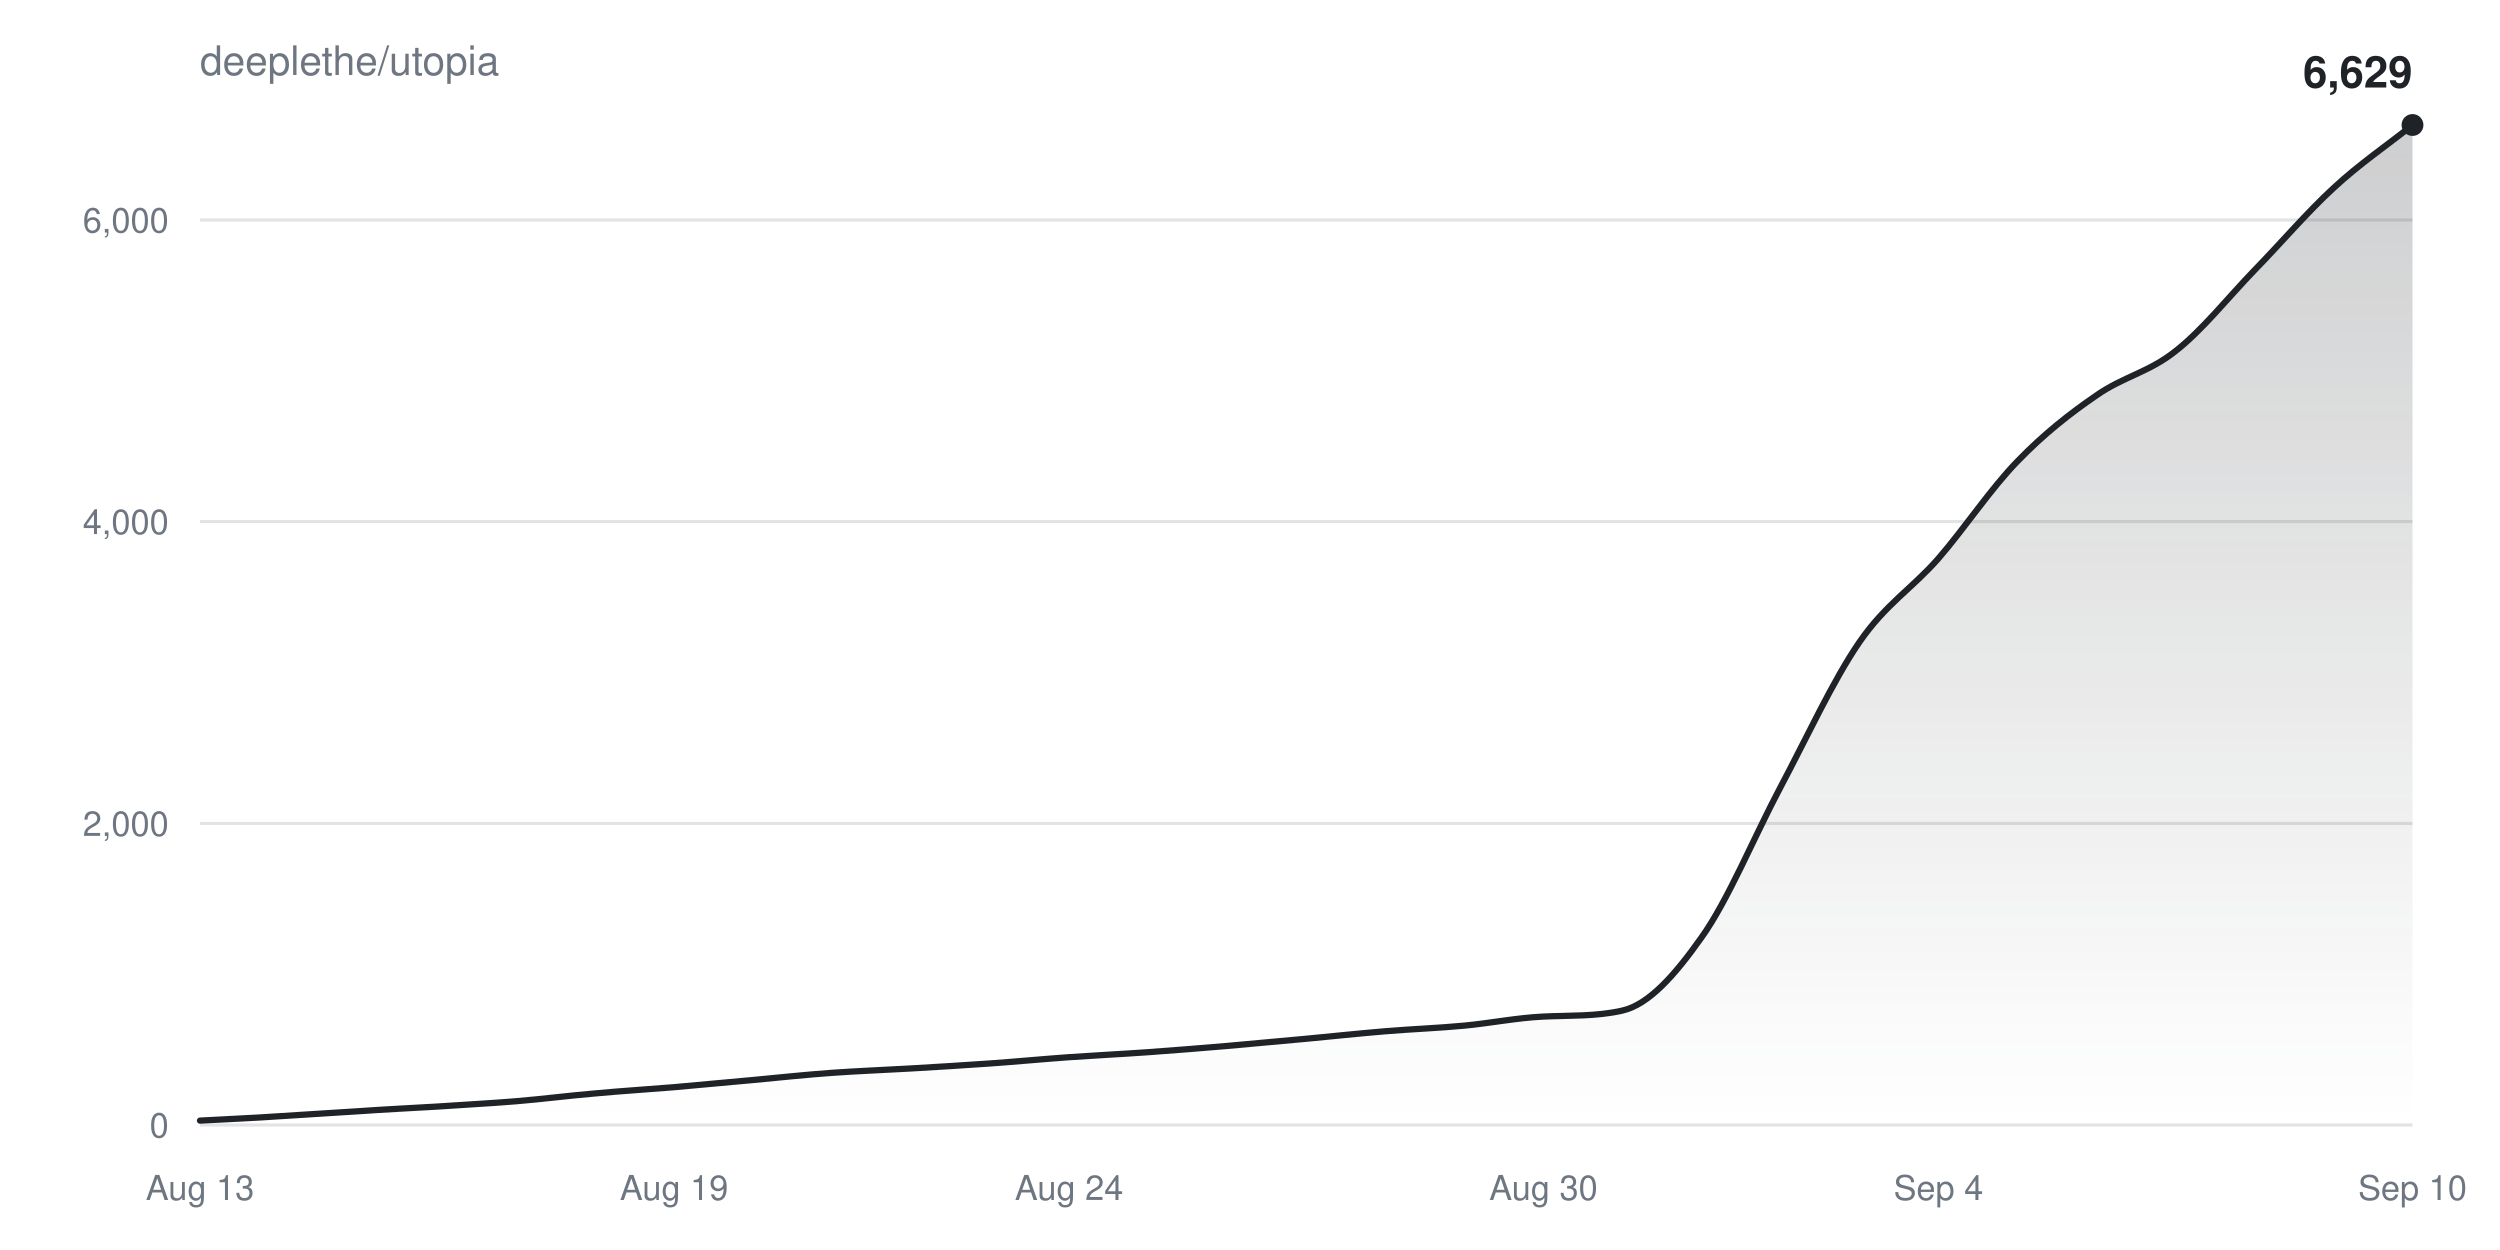
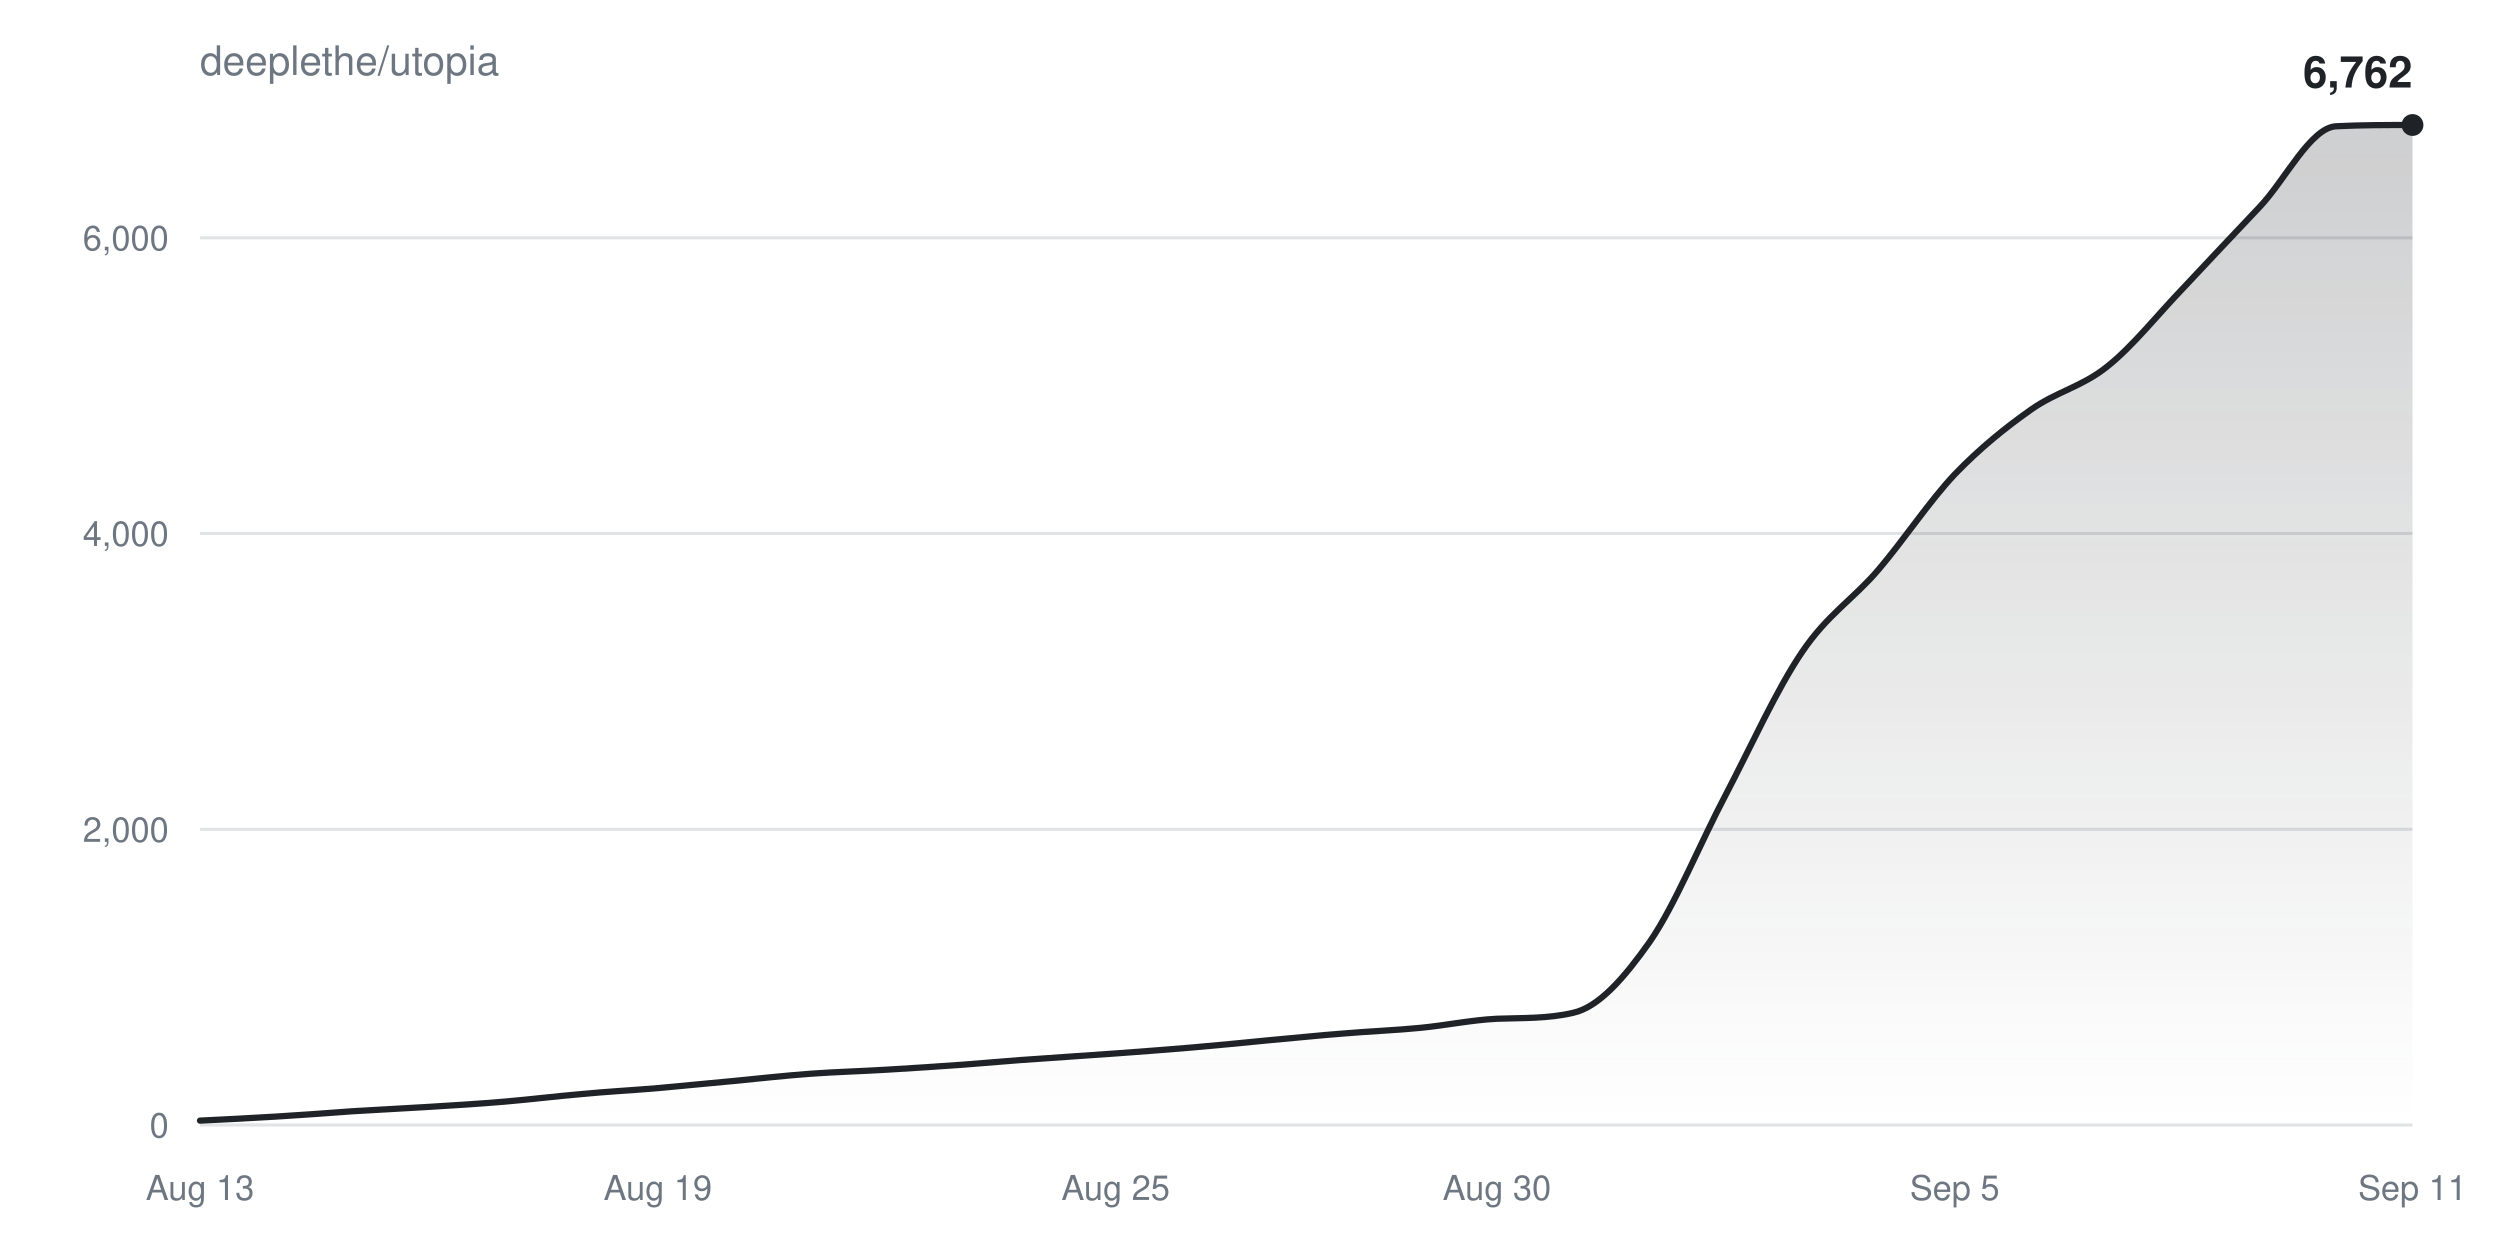
<svg xmlns="http://www.w3.org/2000/svg" width="800" height="400" viewBox="0 0 800 400" font-family="-apple-system,BlinkMacSystemFont,Segoe UI,Helvetica,Arial,sans-serif">
  <defs>
    <linearGradient id="fill" x1="0" y1="0" x2="0" y2="1">
      <stop offset="0%" stop-color="#1f2328" stop-opacity="0.22" />
      <stop offset="100%" stop-color="#1f2328" stop-opacity="0" />
    </linearGradient>
  </defs>
  <text x="64" y="24" fill="#6e7781" font-size="13">deeplethe/utopia</text>
  <g>
    <line x1="64" y1="360.0" x2="772" y2="360.0" stroke="#6e778133" />
    <text x="54" y="364.0" fill="#6e7781" font-size="11" text-anchor="end">0</text>
  </g>
  <g>
-     <line x1="64" y1="263.5" x2="772" y2="263.5" stroke="#6e778133" />
-     <text x="54" y="267.5" fill="#6e7781" font-size="11" text-anchor="end">2,000</text>
+     <line x1="64" y1="265.4" x2="772" y2="265.4" stroke="#6e778133" />
+     <text x="54" y="269.4" fill="#6e7781" font-size="11" text-anchor="end">2,000</text>
  </g>
  <g>
-     <line x1="64" y1="166.9" x2="772" y2="166.9" stroke="#6e778133" />
-     <text x="54" y="170.9" fill="#6e7781" font-size="11" text-anchor="end">4,000</text>
+     <line x1="64" y1="170.7" x2="772" y2="170.7" stroke="#6e778133" />
+     <text x="54" y="174.7" fill="#6e7781" font-size="11" text-anchor="end">4,000</text>
  </g>
  <g>
-     <line x1="64" y1="70.4" x2="772" y2="70.4" stroke="#6e778133" />
-     <text x="54" y="74.4" fill="#6e7781" font-size="11" text-anchor="end">6,000</text>
+     <line x1="64" y1="76.1" x2="772" y2="76.1" stroke="#6e778133" />
+     <text x="54" y="80.1" fill="#6e7781" font-size="11" text-anchor="end">6,000</text>
  </g>
  <text x="64.0" y="384" fill="#6e7781" font-size="11" text-anchor="middle">Aug 13</text>
-   <text x="215.7" y="384" fill="#6e7781" font-size="11" text-anchor="middle">Aug 19</text>
-   <text x="342.1" y="384" fill="#6e7781" font-size="11" text-anchor="middle">Aug 24</text>
-   <text x="493.9" y="384" fill="#6e7781" font-size="11" text-anchor="middle">Aug 30</text>
-   <text x="620.3" y="384" fill="#6e7781" font-size="11" text-anchor="middle">Sep 4</text>
-   <text x="772.0" y="384" fill="#6e7781" font-size="11" text-anchor="middle">Sep 10</text>
-   <path d="M64.0,358.6C72.4,358.1 80.9,357.8 89.3,357.2C97.7,356.7 106.1,356.1 114.6,355.6C123.0,355.0 131.4,354.6 139.9,354.1C148.3,353.5 156.7,353.1 165.1,352.4C173.6,351.7 182.0,350.6 190.4,349.9C198.9,349.1 207.3,348.6 215.7,347.9C224.1,347.2 232.6,346.3 241.0,345.6C249.4,344.8 257.9,343.9 266.3,343.3C274.7,342.7 283.1,342.4 291.6,341.9C300.0,341.4 308.4,340.9 316.9,340.3C325.3,339.7 333.7,338.9 342.1,338.3C350.6,337.7 359.0,337.3 367.4,336.7C375.9,336.1 384.3,335.4 392.7,334.7C401.1,333.9 409.6,333.2 418.0,332.4C426.4,331.6 434.9,330.7 443.3,330.0C451.7,329.3 460.1,329.0 468.6,328.2C477.0,327.4 485.4,325.7 493.9,325.3C502.3,324.9 510.7,325.3 519.1,323.4C527.6,321.5 536.0,312.0 544.4,300.1C552.9,288.3 561.3,267.8 569.7,252.0C578.1,236.2 586.6,217.7 595.0,205.5C603.4,193.3 611.9,188.3 620.3,178.7C628.7,169.0 637.1,156.3 645.6,147.6C654.0,138.9 662.4,132.3 670.9,126.5C679.3,120.6 687.7,119.1 696.1,112.4C704.6,105.8 713.0,95.2 721.4,86.5C729.9,77.8 738.3,67.9 746.7,60.2C755.1,52.4 763.6,46.7 772.0,40.0L772.0,360.0L64.0,360.0Z" fill="url(#fill)" />
-   <path d="M64.0,358.6C72.4,358.1 80.9,357.8 89.3,357.2C97.7,356.7 106.1,356.1 114.6,355.6C123.0,355.0 131.4,354.6 139.9,354.1C148.3,353.5 156.7,353.1 165.1,352.4C173.6,351.7 182.0,350.6 190.4,349.9C198.9,349.1 207.3,348.6 215.7,347.9C224.1,347.2 232.6,346.3 241.0,345.6C249.4,344.8 257.9,343.9 266.3,343.3C274.7,342.7 283.1,342.4 291.6,341.9C300.0,341.4 308.4,340.9 316.9,340.3C325.3,339.7 333.7,338.9 342.1,338.3C350.6,337.7 359.0,337.3 367.4,336.7C375.9,336.1 384.3,335.4 392.7,334.7C401.1,333.9 409.6,333.2 418.0,332.4C426.4,331.6 434.9,330.7 443.3,330.0C451.7,329.3 460.1,329.0 468.6,328.2C477.0,327.4 485.4,325.7 493.9,325.3C502.3,324.9 510.7,325.3 519.1,323.4C527.6,321.5 536.0,312.0 544.4,300.1C552.9,288.3 561.3,267.8 569.7,252.0C578.1,236.2 586.6,217.7 595.0,205.5C603.4,193.3 611.9,188.3 620.3,178.7C628.7,169.0 637.1,156.3 645.6,147.6C654.0,138.9 662.4,132.3 670.9,126.5C679.3,120.6 687.7,119.1 696.1,112.4C704.6,105.8 713.0,95.2 721.4,86.5C729.9,77.8 738.3,67.9 746.7,60.2C755.1,52.4 763.6,46.7 772.0,40.0" fill="none" stroke="#1f2328" stroke-width="2" stroke-linejoin="round" stroke-linecap="round" />
+   <text x="210.5" y="384" fill="#6e7781" font-size="11" text-anchor="middle">Aug 19</text>
+   <text x="357.0" y="384" fill="#6e7781" font-size="11" text-anchor="middle">Aug 25</text>
+   <text x="479.0" y="384" fill="#6e7781" font-size="11" text-anchor="middle">Aug 30</text>
+   <text x="625.5" y="384" fill="#6e7781" font-size="11" text-anchor="middle">Sep 5</text>
+   <text x="772.0" y="384" fill="#6e7781" font-size="11" text-anchor="middle">Sep 11</text>
+   <path d="M64.0,358.6C72.1,358.2 80.3,357.8 88.4,357.3C96.6,356.8 104.7,356.2 112.8,355.6C121.0,355.1 129.1,354.7 137.2,354.2C145.4,353.7 153.5,353.2 161.7,352.5C169.8,351.8 177.9,350.8 186.1,350.1C194.2,349.3 202.3,348.9 210.5,348.2C218.6,347.5 226.8,346.6 234.9,345.9C243.0,345.1 251.2,344.2 259.3,343.6C267.4,343.0 275.6,342.8 283.7,342.3C291.9,341.8 300.0,341.3 308.1,340.7C316.3,340.1 324.4,339.3 332.6,338.8C340.7,338.2 348.8,337.7 357.0,337.1C365.1,336.5 373.2,335.9 381.4,335.2C389.5,334.5 397.7,333.7 405.8,332.9C413.9,332.2 422.1,331.3 430.2,330.7C438.3,330.0 446.5,329.7 454.6,328.9C462.8,328.1 470.9,326.4 479.0,326.0C487.2,325.7 495.3,326.0 503.4,324.1C511.6,322.3 519.7,313.0 527.9,301.4C536.0,289.7 544.1,269.7 552.3,254.2C560.4,238.7 568.6,220.5 576.7,208.6C584.8,196.6 593.0,191.8 601.1,182.3C609.2,172.8 617.4,160.4 625.5,151.8C633.7,143.3 641.8,136.8 649.9,131.1C658.1,125.3 666.2,123.8 674.3,117.3C682.5,110.8 690.6,100.5 698.8,92.0C706.9,83.4 715.0,74.7 723.2,66.1C731.3,57.5 739.4,40.8 747.6,40.4C755.7,40.0 763.9,40.0 772.0,40.0L772.0,360.0L64.0,360.0Z" fill="url(#fill)" />
+   <path d="M64.0,358.6C72.1,358.2 80.3,357.8 88.4,357.3C96.6,356.8 104.7,356.2 112.8,355.6C121.0,355.1 129.1,354.7 137.2,354.2C145.4,353.7 153.5,353.2 161.7,352.5C169.8,351.8 177.9,350.8 186.1,350.1C194.2,349.3 202.3,348.9 210.5,348.2C218.6,347.5 226.8,346.6 234.9,345.9C243.0,345.1 251.2,344.2 259.3,343.6C267.4,343.0 275.6,342.8 283.7,342.3C291.9,341.8 300.0,341.3 308.1,340.7C316.3,340.1 324.4,339.3 332.6,338.8C340.7,338.2 348.8,337.7 357.0,337.1C365.1,336.5 373.2,335.9 381.4,335.2C389.5,334.5 397.7,333.7 405.8,332.9C413.9,332.2 422.1,331.3 430.2,330.7C438.3,330.0 446.5,329.7 454.6,328.9C462.8,328.1 470.9,326.4 479.0,326.0C487.2,325.7 495.3,326.0 503.4,324.1C511.6,322.3 519.7,313.0 527.9,301.4C536.0,289.7 544.1,269.7 552.3,254.2C560.4,238.7 568.6,220.5 576.7,208.6C584.8,196.6 593.0,191.8 601.1,182.3C609.2,172.8 617.4,160.4 625.5,151.8C633.7,143.3 641.8,136.8 649.9,131.1C658.1,125.3 666.2,123.8 674.3,117.3C682.5,110.8 690.6,100.5 698.8,92.0C706.9,83.4 715.0,74.7 723.2,66.1C731.3,57.5 739.4,40.8 747.6,40.4C755.7,40.0 763.9,40.0 772.0,40.0" fill="none" stroke="#1f2328" stroke-width="2" stroke-linejoin="round" stroke-linecap="round" />
  <circle cx="772.0" cy="40.0" r="3.5" fill="#1f2328" />
-   <text x="772.0" y="28.0" fill="#1f2328" font-size="14" font-weight="600" text-anchor="end">6,629</text>
+   <text x="772.0" y="28.0" fill="#1f2328" font-size="14" font-weight="600" text-anchor="end">6,762</text>
</svg>
